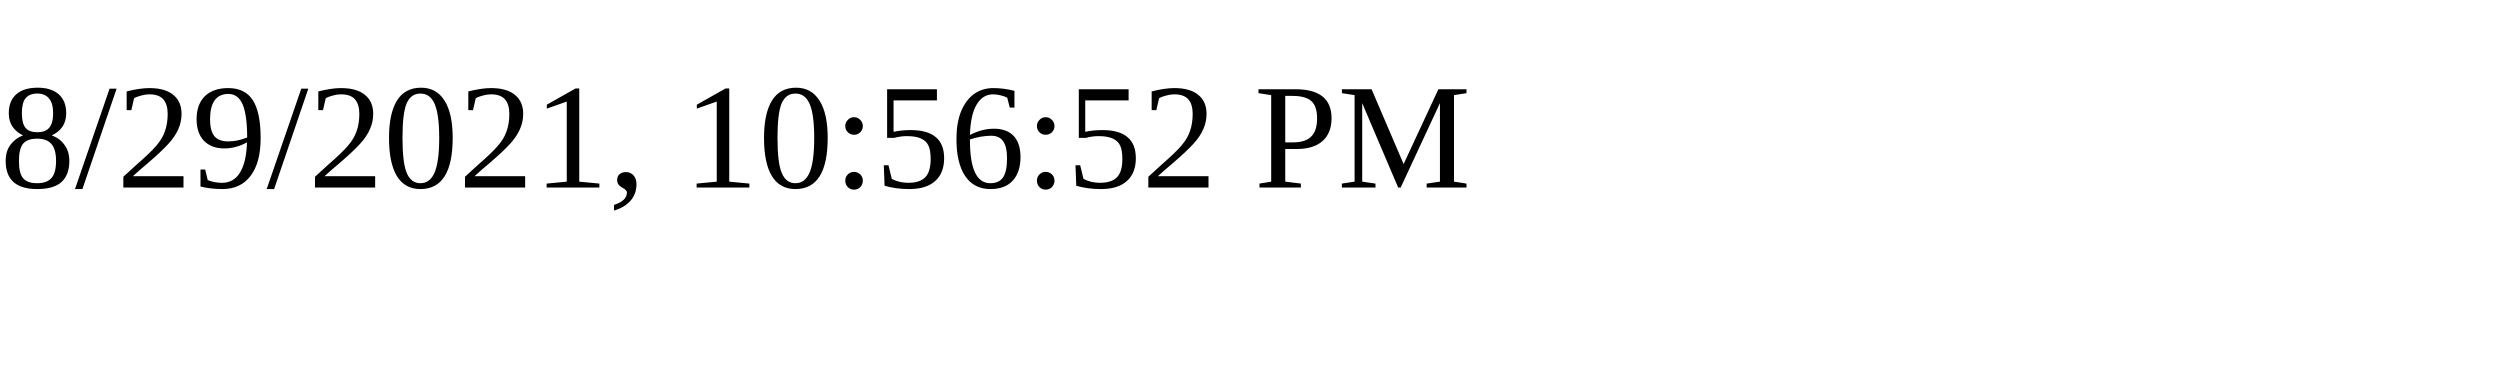
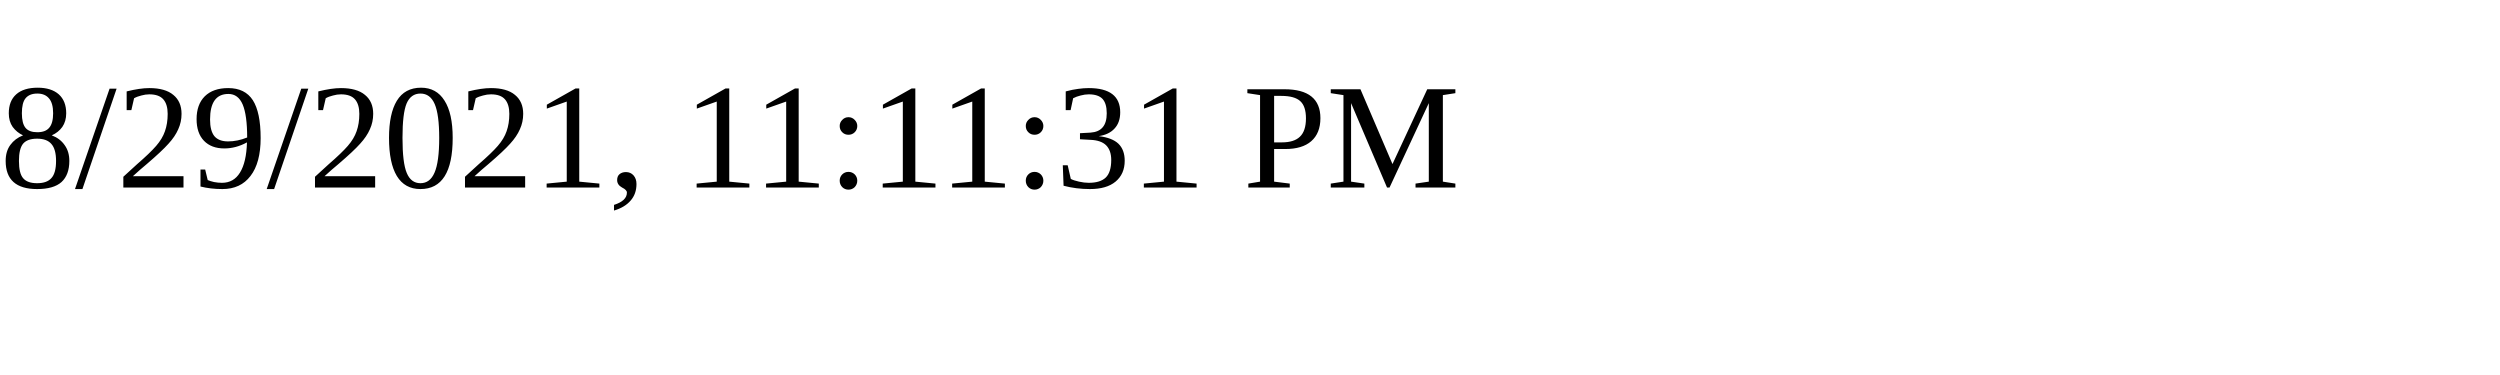
<svg xmlns="http://www.w3.org/2000/svg" height="30" width="200">
-   <text x="0" y="15">8/29/2021, 10:56:52 PM</text>
+   <text x="0" y="15">8/29/2021, 11:11:31 PM</text>
</svg>
